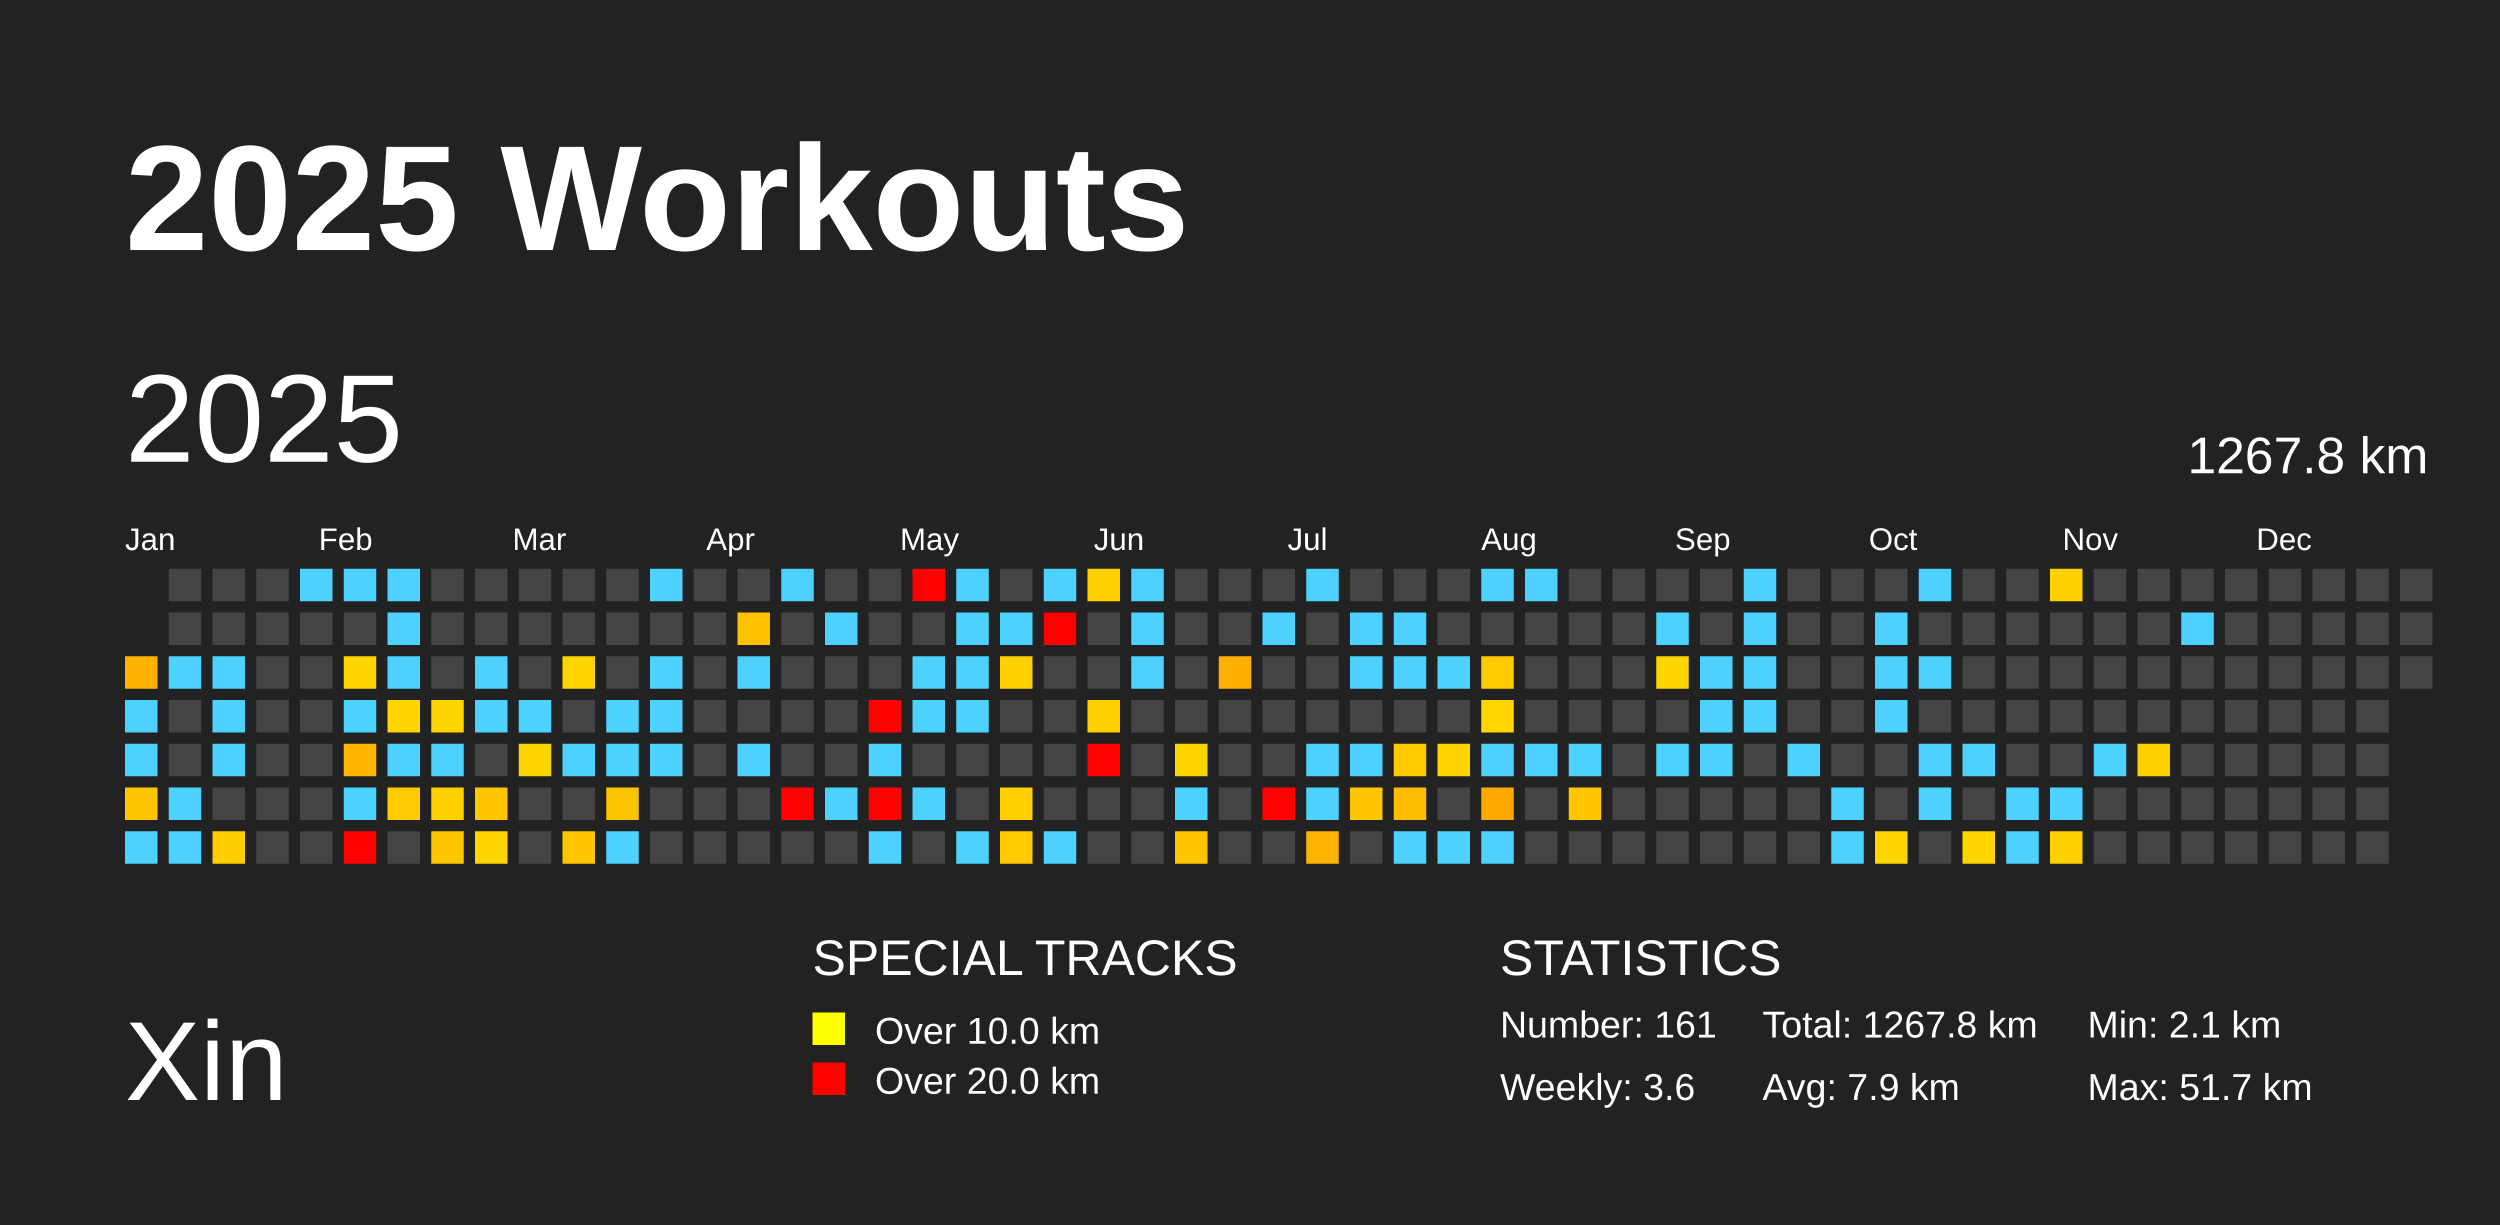
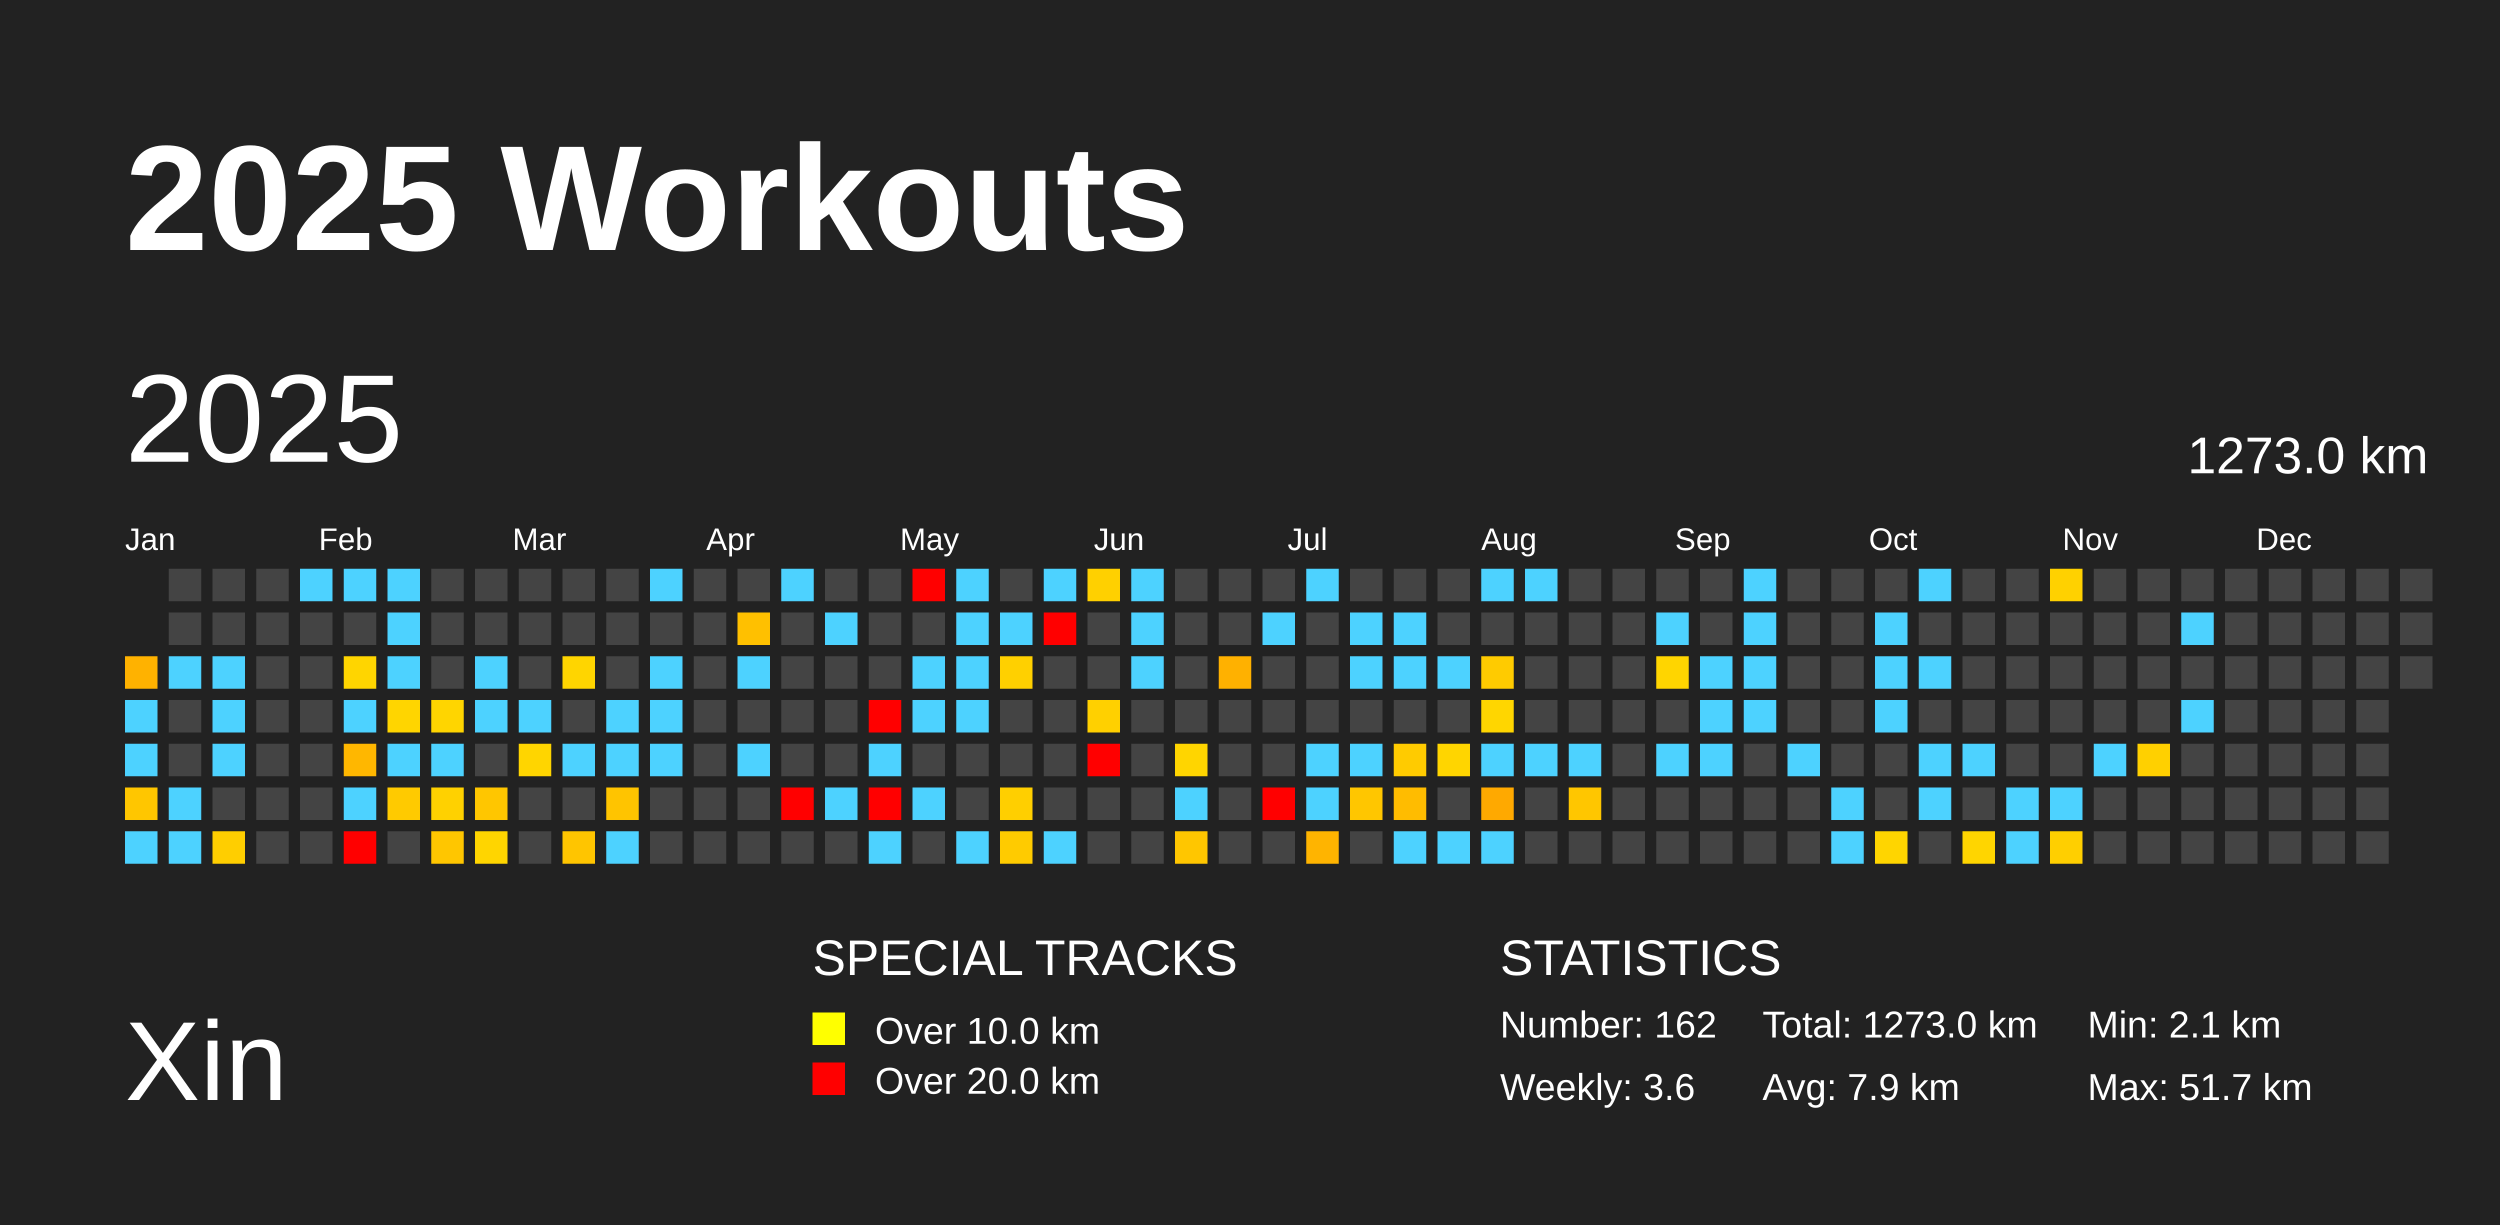
<svg xmlns="http://www.w3.org/2000/svg" baseProfile="full" height="98mm" version="1.1" viewBox="0,0,200,98" width="200mm">
  <defs />
  <rect fill="#222222" height="98" width="200" x="0" y="0" />
  <text fill="#FFFFFF" style="font-size:12px; font-family:Arial; font-weight:bold;" x="10" y="20">2025 Workouts</text>
  <text fill="#FFFFFF" style="font-size:9px; font-family:Arial" x="10" y="88">Xin</text>
  <text fill="#FFFFFF" style="font-size:4px; font-family:Arial" x="65" y="78">SPECIAL TRACKS</text>
  <rect fill="yellow" height="2.6" width="2.6" x="65" y="81" />
  <text fill="#FFFFFF" style="font-size:3px; font-family:Arial" x="70" y="83.5">Over 10.0 km</text>
  <rect fill="red" height="2.6" width="2.6" x="65" y="85" />
  <text fill="#FFFFFF" style="font-size:3px; font-family:Arial" x="70" y="87.5">Over 20.0 km</text>
  <text fill="#FFFFFF" style="font-size:4px; font-family:Arial" x="120" y="78">STATISTICS</text>
-   <text fill="#FFFFFF" style="font-size:3px; font-family:Arial" x="120" y="83">Number: 161</text>
+   <text fill="#FFFFFF" style="font-size:3px; font-family:Arial" x="120" y="83">Number: 162</text>
  <text fill="#FFFFFF" style="font-size:3px; font-family:Arial" x="120" y="88">Weekly: 3.6</text>
-   <text fill="#FFFFFF" style="font-size:3px; font-family:Arial" x="141" y="83">Total: 1267.8 km</text>
+   <text fill="#FFFFFF" style="font-size:3px; font-family:Arial" x="141" y="83">Total: 1273.0 km</text>
  <text fill="#FFFFFF" style="font-size:3px; font-family:Arial" x="141" y="88">Avg: 7.9 km</text>
  <text fill="#FFFFFF" style="font-size:3px; font-family:Arial" x="167" y="83">Min: 2.1 km</text>
  <text fill="#FFFFFF" style="font-size:3px; font-family:Arial" x="167" y="88">Max: 51.7 km</text>
  <text dominant-baseline="hanging" fill="#FFFFFF" style="font-size:10.0px; font-family:Arial;" x="10" y="30">2025</text>
-   <text dominant-baseline="hanging" fill="#FFFFFF" style="font-size:4.125px; font-family:Arial;" x="175" y="35">1267.8 km</text>
+   <text dominant-baseline="hanging" fill="#FFFFFF" style="font-size:4.125px; font-family:Arial;" x="175" y="35">1273.0 km</text>
  <text fill="#FFFFFF" style="font-size:2.5px; font-family:Arial" x="10.0" y="44">Jan</text>
  <text fill="#FFFFFF" style="font-size:2.5px; font-family:Arial" x="25.5" y="44">Feb</text>
  <text fill="#FFFFFF" style="font-size:2.5px; font-family:Arial" x="41.0" y="44">Mar</text>
  <text fill="#FFFFFF" style="font-size:2.5px; font-family:Arial" x="56.5" y="44">Apr</text>
  <text fill="#FFFFFF" style="font-size:2.5px; font-family:Arial" x="72.0" y="44">May</text>
  <text fill="#FFFFFF" style="font-size:2.5px; font-family:Arial" x="87.5" y="44">Jun</text>
  <text fill="#FFFFFF" style="font-size:2.5px; font-family:Arial" x="103.0" y="44">Jul</text>
  <text fill="#FFFFFF" style="font-size:2.5px; font-family:Arial" x="118.5" y="44">Aug</text>
  <text fill="#FFFFFF" style="font-size:2.5px; font-family:Arial" x="134.0" y="44">Sep</text>
  <text fill="#FFFFFF" style="font-size:2.5px; font-family:Arial" x="149.5" y="44">Oct</text>
  <text fill="#FFFFFF" style="font-size:2.5px; font-family:Arial" x="165.0" y="44">Nov</text>
  <text fill="#FFFFFF" style="font-size:2.5px; font-family:Arial" x="180.5" y="44">Dec</text>
  <rect fill="#ffb200" height="2.6" width="2.6" x="10.0" y="52.5" />
  <rect fill="#4dd2ff" height="2.6" width="2.6" x="10.0" y="56.0" />
  <rect fill="#4dd2ff" height="2.6" width="2.6" x="10.0" y="59.5" />
  <rect fill="#ffc600" height="2.6" width="2.6" x="10.0" y="63.0" />
  <rect fill="#4dd2ff" height="2.6" width="2.6" x="10.0" y="66.5" />
  <rect fill="#444444" height="2.6" width="2.6" x="13.5" y="45.5" />
  <rect fill="#444444" height="2.6" width="2.6" x="13.5" y="49.0" />
  <rect fill="#4dd2ff" height="2.6" width="2.6" x="13.5" y="52.5" />
  <rect fill="#444444" height="2.6" width="2.6" x="13.5" y="56.0" />
  <rect fill="#444444" height="2.6" width="2.6" x="13.5" y="59.5" />
  <rect fill="#4dd2ff" height="2.6" width="2.6" x="13.5" y="63.0" />
  <rect fill="#4dd2ff" height="2.6" width="2.6" x="13.5" y="66.5" />
  <rect fill="#444444" height="2.6" width="2.6" x="17.0" y="45.5" />
  <rect fill="#444444" height="2.6" width="2.6" x="17.0" y="49.0" />
  <rect fill="#4dd2ff" height="2.6" width="2.6" x="17.0" y="52.5" />
  <rect fill="#4dd2ff" height="2.6" width="2.6" x="17.0" y="56.0" />
  <rect fill="#4dd2ff" height="2.6" width="2.6" x="17.0" y="59.5" />
  <rect fill="#444444" height="2.6" width="2.6" x="17.0" y="63.0" />
  <rect fill="#ffce00" height="2.6" width="2.6" x="17.0" y="66.5" />
  <rect fill="#444444" height="2.6" width="2.6" x="20.5" y="45.5" />
  <rect fill="#444444" height="2.6" width="2.6" x="20.5" y="49.0" />
  <rect fill="#444444" height="2.6" width="2.6" x="20.5" y="52.5" />
  <rect fill="#444444" height="2.6" width="2.6" x="20.5" y="56.0" />
  <rect fill="#444444" height="2.6" width="2.6" x="20.5" y="59.5" />
  <rect fill="#444444" height="2.6" width="2.6" x="20.5" y="63.0" />
  <rect fill="#444444" height="2.6" width="2.6" x="20.5" y="66.5" />
  <rect fill="#4dd2ff" height="2.6" width="2.6" x="24.0" y="45.5" />
  <rect fill="#444444" height="2.6" width="2.6" x="24.0" y="49.0" />
  <rect fill="#444444" height="2.6" width="2.6" x="24.0" y="52.5" />
  <rect fill="#444444" height="2.6" width="2.6" x="24.0" y="56.0" />
  <rect fill="#444444" height="2.6" width="2.6" x="24.0" y="59.5" />
  <rect fill="#444444" height="2.6" width="2.6" x="24.0" y="63.0" />
  <rect fill="#444444" height="2.6" width="2.6" x="24.0" y="66.5" />
  <rect fill="#4dd2ff" height="2.6" width="2.6" x="27.5" y="45.5" />
  <rect fill="#444444" height="2.6" width="2.6" x="27.5" y="49.0" />
  <rect fill="#ffd500" height="2.6" width="2.6" x="27.5" y="52.5" />
  <rect fill="#4dd2ff" height="2.6" width="2.6" x="27.5" y="56.0" />
  <rect fill="#ffb700" height="2.6" width="2.6" x="27.5" y="59.5" />
  <rect fill="#4dd2ff" height="2.6" width="2.6" x="27.5" y="63.0" />
  <rect fill="red" height="2.6" width="2.6" x="27.5" y="66.5" />
  <rect fill="#4dd2ff" height="2.6" width="2.6" x="31.0" y="45.5" />
  <rect fill="#4dd2ff" height="2.6" width="2.6" x="31.0" y="49.0" />
  <rect fill="#4dd2ff" height="2.6" width="2.6" x="31.0" y="52.5" />
  <rect fill="#ffd500" height="2.6" width="2.6" x="31.0" y="56.0" />
  <rect fill="#4dd2ff" height="2.6" width="2.6" x="31.0" y="59.5" />
  <rect fill="#ffca00" height="2.6" width="2.6" x="31.0" y="63.0" />
  <rect fill="#444444" height="2.6" width="2.6" x="31.0" y="66.5" />
  <rect fill="#444444" height="2.6" width="2.6" x="34.5" y="45.5" />
  <rect fill="#444444" height="2.6" width="2.6" x="34.5" y="49.0" />
  <rect fill="#444444" height="2.6" width="2.6" x="34.5" y="52.5" />
  <rect fill="#ffd500" height="2.6" width="2.6" x="34.5" y="56.0" />
  <rect fill="#4dd2ff" height="2.6" width="2.6" x="34.5" y="59.5" />
  <rect fill="#ffd100" height="2.6" width="2.6" x="34.5" y="63.0" />
  <rect fill="#ffc600" height="2.6" width="2.6" x="34.5" y="66.5" />
  <rect fill="#444444" height="2.6" width="2.6" x="38.0" y="45.5" />
  <rect fill="#444444" height="2.6" width="2.6" x="38.0" y="49.0" />
  <rect fill="#4dd2ff" height="2.6" width="2.6" x="38.0" y="52.5" />
  <rect fill="#4dd2ff" height="2.6" width="2.6" x="38.0" y="56.0" />
  <rect fill="#444444" height="2.6" width="2.6" x="38.0" y="59.5" />
  <rect fill="#ffc600" height="2.6" width="2.6" x="38.0" y="63.0" />
  <rect fill="#ffd500" height="2.6" width="2.6" x="38.0" y="66.5" />
  <rect fill="#444444" height="2.6" width="2.6" x="41.5" y="45.5" />
  <rect fill="#444444" height="2.6" width="2.6" x="41.5" y="49.0" />
  <rect fill="#444444" height="2.6" width="2.6" x="41.5" y="52.5" />
  <rect fill="#4dd2ff" height="2.6" width="2.6" x="41.5" y="56.0" />
  <rect fill="#ffd500" height="2.6" width="2.6" x="41.5" y="59.5" />
  <rect fill="#444444" height="2.6" width="2.6" x="41.5" y="63.0" />
  <rect fill="#444444" height="2.6" width="2.6" x="41.5" y="66.5" />
  <rect fill="#444444" height="2.6" width="2.6" x="45.0" y="45.5" />
  <rect fill="#444444" height="2.6" width="2.6" x="45.0" y="49.0" />
  <rect fill="#ffd500" height="2.6" width="2.6" x="45.0" y="52.5" />
  <rect fill="#444444" height="2.6" width="2.6" x="45.0" y="56.0" />
  <rect fill="#4dd2ff" height="2.6" width="2.6" x="45.0" y="59.5" />
  <rect fill="#444444" height="2.6" width="2.6" x="45.0" y="63.0" />
  <rect fill="#ffc500" height="2.6" width="2.6" x="45.0" y="66.5" />
  <rect fill="#444444" height="2.6" width="2.6" x="48.5" y="45.5" />
  <rect fill="#444444" height="2.6" width="2.6" x="48.5" y="49.0" />
  <rect fill="#444444" height="2.6" width="2.6" x="48.5" y="52.5" />
  <rect fill="#4dd2ff" height="2.6" width="2.6" x="48.5" y="56.0" />
  <rect fill="#4dd2ff" height="2.6" width="2.6" x="48.5" y="59.5" />
  <rect fill="#ffc400" height="2.6" width="2.6" x="48.5" y="63.0" />
  <rect fill="#4dd2ff" height="2.6" width="2.6" x="48.5" y="66.5" />
  <rect fill="#4dd2ff" height="2.6" width="2.6" x="52.0" y="45.5" />
  <rect fill="#444444" height="2.6" width="2.6" x="52.0" y="49.0" />
  <rect fill="#4dd2ff" height="2.6" width="2.6" x="52.0" y="52.5" />
  <rect fill="#4dd2ff" height="2.6" width="2.6" x="52.0" y="56.0" />
  <rect fill="#4dd2ff" height="2.6" width="2.6" x="52.0" y="59.5" />
  <rect fill="#444444" height="2.6" width="2.6" x="52.0" y="63.0" />
  <rect fill="#444444" height="2.6" width="2.6" x="52.0" y="66.5" />
  <rect fill="#444444" height="2.6" width="2.6" x="55.5" y="45.5" />
  <rect fill="#444444" height="2.6" width="2.6" x="55.5" y="49.0" />
  <rect fill="#444444" height="2.6" width="2.6" x="55.5" y="52.5" />
  <rect fill="#444444" height="2.6" width="2.6" x="55.5" y="56.0" />
  <rect fill="#444444" height="2.6" width="2.6" x="55.5" y="59.5" />
  <rect fill="#444444" height="2.6" width="2.6" x="55.5" y="63.0" />
  <rect fill="#444444" height="2.6" width="2.6" x="55.5" y="66.5" />
  <rect fill="#444444" height="2.6" width="2.6" x="59.0" y="45.5" />
  <rect fill="#ffc000" height="2.6" width="2.6" x="59.0" y="49.0" />
  <rect fill="#4dd2ff" height="2.6" width="2.6" x="59.0" y="52.5" />
  <rect fill="#444444" height="2.6" width="2.6" x="59.0" y="56.0" />
  <rect fill="#4dd2ff" height="2.6" width="2.6" x="59.0" y="59.5" />
  <rect fill="#444444" height="2.6" width="2.6" x="59.0" y="63.0" />
  <rect fill="#444444" height="2.6" width="2.6" x="59.0" y="66.5" />
  <rect fill="#4dd2ff" height="2.6" width="2.6" x="62.5" y="45.5" />
  <rect fill="#444444" height="2.6" width="2.6" x="62.5" y="49.0" />
  <rect fill="#444444" height="2.6" width="2.6" x="62.5" y="52.5" />
  <rect fill="#444444" height="2.6" width="2.6" x="62.5" y="56.0" />
  <rect fill="#444444" height="2.6" width="2.6" x="62.5" y="59.5" />
  <rect fill="red" height="2.6" width="2.6" x="62.5" y="63.0" />
  <rect fill="#444444" height="2.6" width="2.6" x="62.5" y="66.5" />
  <rect fill="#444444" height="2.6" width="2.6" x="66.0" y="45.5" />
  <rect fill="#4dd2ff" height="2.6" width="2.6" x="66.0" y="49.0" />
  <rect fill="#444444" height="2.6" width="2.6" x="66.0" y="52.5" />
  <rect fill="#444444" height="2.6" width="2.6" x="66.0" y="56.0" />
  <rect fill="#444444" height="2.6" width="2.6" x="66.0" y="59.5" />
  <rect fill="#4dd2ff" height="2.6" width="2.6" x="66.0" y="63.0" />
  <rect fill="#444444" height="2.6" width="2.6" x="66.0" y="66.5" />
  <rect fill="#444444" height="2.6" width="2.6" x="69.5" y="45.5" />
  <rect fill="#444444" height="2.6" width="2.6" x="69.5" y="49.0" />
  <rect fill="#444444" height="2.6" width="2.6" x="69.5" y="52.5" />
  <rect fill="red" height="2.6" width="2.6" x="69.5" y="56.0" />
  <rect fill="#4dd2ff" height="2.6" width="2.6" x="69.5" y="59.5" />
  <rect fill="red" height="2.6" width="2.6" x="69.5" y="63.0" />
  <rect fill="#4dd2ff" height="2.6" width="2.6" x="69.5" y="66.5" />
  <rect fill="red" height="2.6" width="2.6" x="73.0" y="45.5" />
  <rect fill="#444444" height="2.6" width="2.6" x="73.0" y="49.0" />
  <rect fill="#4dd2ff" height="2.6" width="2.6" x="73.0" y="52.5" />
  <rect fill="#4dd2ff" height="2.6" width="2.6" x="73.0" y="56.0" />
  <rect fill="#444444" height="2.6" width="2.6" x="73.0" y="59.5" />
  <rect fill="#4dd2ff" height="2.6" width="2.6" x="73.0" y="63.0" />
  <rect fill="#444444" height="2.6" width="2.6" x="73.0" y="66.5" />
  <rect fill="#4dd2ff" height="2.6" width="2.6" x="76.5" y="45.5" />
  <rect fill="#4dd2ff" height="2.6" width="2.6" x="76.5" y="49.0" />
  <rect fill="#4dd2ff" height="2.6" width="2.6" x="76.5" y="52.5" />
  <rect fill="#4dd2ff" height="2.6" width="2.6" x="76.5" y="56.0" />
  <rect fill="#444444" height="2.6" width="2.6" x="76.5" y="59.5" />
  <rect fill="#444444" height="2.6" width="2.6" x="76.5" y="63.0" />
  <rect fill="#4dd2ff" height="2.6" width="2.6" x="76.5" y="66.5" />
  <rect fill="#444444" height="2.6" width="2.6" x="80.0" y="45.5" />
  <rect fill="#4dd2ff" height="2.6" width="2.6" x="80.0" y="49.0" />
  <rect fill="#ffd000" height="2.6" width="2.6" x="80.0" y="52.5" />
  <rect fill="#444444" height="2.6" width="2.6" x="80.0" y="56.0" />
  <rect fill="#444444" height="2.6" width="2.6" x="80.0" y="59.5" />
  <rect fill="#ffcf00" height="2.6" width="2.6" x="80.0" y="63.0" />
  <rect fill="#ffcb00" height="2.6" width="2.6" x="80.0" y="66.5" />
  <rect fill="#4dd2ff" height="2.6" width="2.6" x="83.5" y="45.5" />
  <rect fill="red" height="2.6" width="2.6" x="83.5" y="49.0" />
  <rect fill="#444444" height="2.6" width="2.6" x="83.5" y="52.5" />
  <rect fill="#444444" height="2.6" width="2.6" x="83.5" y="56.0" />
  <rect fill="#444444" height="2.6" width="2.6" x="83.5" y="59.5" />
  <rect fill="#444444" height="2.6" width="2.6" x="83.5" y="63.0" />
  <rect fill="#4dd2ff" height="2.6" width="2.6" x="83.5" y="66.5" />
  <rect fill="#ffd000" height="2.6" width="2.6" x="87.0" y="45.5" />
  <rect fill="#444444" height="2.6" width="2.6" x="87.0" y="49.0" />
  <rect fill="#444444" height="2.6" width="2.6" x="87.0" y="52.5" />
  <rect fill="#ffd000" height="2.6" width="2.6" x="87.0" y="56.0" />
  <rect fill="red" height="2.6" width="2.6" x="87.0" y="59.5" />
  <rect fill="#444444" height="2.6" width="2.6" x="87.0" y="63.0" />
  <rect fill="#444444" height="2.6" width="2.6" x="87.0" y="66.5" />
  <rect fill="#4dd2ff" height="2.6" width="2.6" x="90.5" y="45.5" />
  <rect fill="#4dd2ff" height="2.6" width="2.6" x="90.5" y="49.0" />
  <rect fill="#4dd2ff" height="2.6" width="2.6" x="90.5" y="52.5" />
  <rect fill="#444444" height="2.6" width="2.6" x="90.5" y="56.0" />
  <rect fill="#444444" height="2.6" width="2.6" x="90.5" y="59.5" />
  <rect fill="#444444" height="2.6" width="2.6" x="90.5" y="63.0" />
  <rect fill="#444444" height="2.6" width="2.6" x="90.5" y="66.5" />
  <rect fill="#444444" height="2.6" width="2.6" x="94.0" y="45.5" />
  <rect fill="#444444" height="2.6" width="2.6" x="94.0" y="49.0" />
  <rect fill="#444444" height="2.6" width="2.6" x="94.0" y="52.5" />
  <rect fill="#444444" height="2.6" width="2.6" x="94.0" y="56.0" />
  <rect fill="#ffd500" height="2.6" width="2.6" x="94.0" y="59.5" />
  <rect fill="#4dd2ff" height="2.6" width="2.6" x="94.0" y="63.0" />
  <rect fill="#ffc600" height="2.6" width="2.6" x="94.0" y="66.5" />
  <rect fill="#444444" height="2.6" width="2.6" x="97.5" y="45.5" />
  <rect fill="#444444" height="2.6" width="2.6" x="97.5" y="49.0" />
  <rect fill="#ffb100" height="2.6" width="2.6" x="97.5" y="52.5" />
  <rect fill="#444444" height="2.6" width="2.6" x="97.5" y="56.0" />
  <rect fill="#444444" height="2.6" width="2.6" x="97.5" y="59.5" />
  <rect fill="#444444" height="2.6" width="2.6" x="97.5" y="63.0" />
  <rect fill="#444444" height="2.6" width="2.6" x="97.5" y="66.5" />
  <rect fill="#444444" height="2.6" width="2.6" x="101.0" y="45.5" />
  <rect fill="#4dd2ff" height="2.6" width="2.6" x="101.0" y="49.0" />
  <rect fill="#444444" height="2.6" width="2.6" x="101.0" y="52.5" />
  <rect fill="#444444" height="2.6" width="2.6" x="101.0" y="56.0" />
  <rect fill="#444444" height="2.6" width="2.6" x="101.0" y="59.5" />
  <rect fill="red" height="2.6" width="2.6" x="101.0" y="63.0" />
  <rect fill="#444444" height="2.6" width="2.6" x="101.0" y="66.5" />
  <rect fill="#4dd2ff" height="2.6" width="2.6" x="104.5" y="45.5" />
  <rect fill="#444444" height="2.6" width="2.6" x="104.5" y="49.0" />
  <rect fill="#444444" height="2.6" width="2.6" x="104.5" y="52.5" />
  <rect fill="#444444" height="2.6" width="2.6" x="104.5" y="56.0" />
  <rect fill="#4dd2ff" height="2.6" width="2.6" x="104.5" y="59.5" />
  <rect fill="#4dd2ff" height="2.6" width="2.6" x="104.5" y="63.0" />
  <rect fill="#ffb400" height="2.6" width="2.6" x="104.5" y="66.5" />
  <rect fill="#444444" height="2.6" width="2.6" x="108.0" y="45.5" />
  <rect fill="#4dd2ff" height="2.6" width="2.6" x="108.0" y="49.0" />
  <rect fill="#4dd2ff" height="2.6" width="2.6" x="108.0" y="52.5" />
  <rect fill="#444444" height="2.6" width="2.6" x="108.0" y="56.0" />
  <rect fill="#4dd2ff" height="2.6" width="2.6" x="108.0" y="59.5" />
  <rect fill="#ffc600" height="2.6" width="2.6" x="108.0" y="63.0" />
  <rect fill="#444444" height="2.6" width="2.6" x="108.0" y="66.5" />
  <rect fill="#444444" height="2.6" width="2.6" x="111.5" y="45.5" />
  <rect fill="#4dd2ff" height="2.6" width="2.6" x="111.5" y="49.0" />
  <rect fill="#4dd2ff" height="2.6" width="2.6" x="111.5" y="52.5" />
  <rect fill="#444444" height="2.6" width="2.6" x="111.5" y="56.0" />
  <rect fill="#ffcb00" height="2.6" width="2.6" x="111.5" y="59.5" />
  <rect fill="#ffbc00" height="2.6" width="2.6" x="111.5" y="63.0" />
  <rect fill="#4dd2ff" height="2.6" width="2.6" x="111.5" y="66.5" />
  <rect fill="#444444" height="2.6" width="2.6" x="115.0" y="45.5" />
  <rect fill="#444444" height="2.6" width="2.6" x="115.0" y="49.0" />
  <rect fill="#4dd2ff" height="2.6" width="2.6" x="115.0" y="52.5" />
  <rect fill="#444444" height="2.6" width="2.6" x="115.0" y="56.0" />
  <rect fill="#ffd500" height="2.6" width="2.6" x="115.0" y="59.5" />
  <rect fill="#444444" height="2.6" width="2.6" x="115.0" y="63.0" />
  <rect fill="#4dd2ff" height="2.6" width="2.6" x="115.0" y="66.5" />
  <rect fill="#4dd2ff" height="2.6" width="2.6" x="118.5" y="45.5" />
  <rect fill="#444444" height="2.6" width="2.6" x="118.5" y="49.0" />
  <rect fill="#ffcb00" height="2.6" width="2.6" x="118.5" y="52.5" />
  <rect fill="#ffd600" height="2.6" width="2.6" x="118.5" y="56.0" />
  <rect fill="#4dd2ff" height="2.6" width="2.6" x="118.5" y="59.5" />
  <rect fill="#ffa900" height="2.6" width="2.6" x="118.5" y="63.0" />
  <rect fill="#4dd2ff" height="2.6" width="2.6" x="118.5" y="66.5" />
  <rect fill="#4dd2ff" height="2.6" width="2.6" x="122.0" y="45.5" />
  <rect fill="#444444" height="2.6" width="2.6" x="122.0" y="49.0" />
  <rect fill="#444444" height="2.6" width="2.6" x="122.0" y="52.5" />
  <rect fill="#444444" height="2.6" width="2.6" x="122.0" y="56.0" />
  <rect fill="#4dd2ff" height="2.6" width="2.6" x="122.0" y="59.5" />
  <rect fill="#444444" height="2.6" width="2.6" x="122.0" y="63.0" />
  <rect fill="#444444" height="2.6" width="2.6" x="122.0" y="66.5" />
  <rect fill="#444444" height="2.6" width="2.6" x="125.5" y="45.5" />
  <rect fill="#444444" height="2.6" width="2.6" x="125.5" y="49.0" />
  <rect fill="#444444" height="2.6" width="2.6" x="125.5" y="52.5" />
  <rect fill="#444444" height="2.6" width="2.6" x="125.5" y="56.0" />
  <rect fill="#4dd2ff" height="2.6" width="2.6" x="125.5" y="59.5" />
  <rect fill="#ffc600" height="2.6" width="2.6" x="125.5" y="63.0" />
  <rect fill="#444444" height="2.6" width="2.6" x="125.5" y="66.5" />
  <rect fill="#444444" height="2.6" width="2.6" x="129.0" y="45.5" />
  <rect fill="#444444" height="2.6" width="2.6" x="129.0" y="49.0" />
  <rect fill="#444444" height="2.6" width="2.6" x="129.0" y="52.5" />
  <rect fill="#444444" height="2.6" width="2.6" x="129.0" y="56.0" />
  <rect fill="#444444" height="2.6" width="2.6" x="129.0" y="59.5" />
  <rect fill="#444444" height="2.6" width="2.6" x="129.0" y="63.0" />
  <rect fill="#444444" height="2.6" width="2.6" x="129.0" y="66.5" />
  <rect fill="#444444" height="2.6" width="2.6" x="132.5" y="45.5" />
  <rect fill="#4dd2ff" height="2.6" width="2.6" x="132.5" y="49.0" />
  <rect fill="#ffd500" height="2.6" width="2.6" x="132.5" y="52.5" />
  <rect fill="#444444" height="2.6" width="2.6" x="132.5" y="56.0" />
  <rect fill="#4dd2ff" height="2.6" width="2.6" x="132.5" y="59.5" />
  <rect fill="#444444" height="2.6" width="2.6" x="132.5" y="63.0" />
  <rect fill="#444444" height="2.6" width="2.6" x="132.5" y="66.5" />
  <rect fill="#444444" height="2.6" width="2.6" x="136.0" y="45.5" />
  <rect fill="#444444" height="2.6" width="2.6" x="136.0" y="49.0" />
  <rect fill="#4dd2ff" height="2.6" width="2.6" x="136.0" y="52.5" />
  <rect fill="#4dd2ff" height="2.6" width="2.6" x="136.0" y="56.0" />
  <rect fill="#4dd2ff" height="2.6" width="2.6" x="136.0" y="59.5" />
  <rect fill="#444444" height="2.6" width="2.6" x="136.0" y="63.0" />
  <rect fill="#444444" height="2.6" width="2.6" x="136.0" y="66.5" />
  <rect fill="#4dd2ff" height="2.6" width="2.6" x="139.5" y="45.5" />
  <rect fill="#4dd2ff" height="2.6" width="2.6" x="139.5" y="49.0" />
  <rect fill="#4dd2ff" height="2.6" width="2.6" x="139.5" y="52.5" />
  <rect fill="#4dd2ff" height="2.6" width="2.6" x="139.5" y="56.0" />
  <rect fill="#444444" height="2.6" width="2.6" x="139.5" y="59.5" />
  <rect fill="#444444" height="2.6" width="2.6" x="139.5" y="63.0" />
  <rect fill="#444444" height="2.6" width="2.6" x="139.5" y="66.5" />
  <rect fill="#444444" height="2.6" width="2.6" x="143.0" y="45.5" />
  <rect fill="#444444" height="2.6" width="2.6" x="143.0" y="49.0" />
  <rect fill="#444444" height="2.6" width="2.6" x="143.0" y="52.5" />
  <rect fill="#444444" height="2.6" width="2.6" x="143.0" y="56.0" />
  <rect fill="#4dd2ff" height="2.6" width="2.6" x="143.0" y="59.5" />
  <rect fill="#444444" height="2.6" width="2.6" x="143.0" y="63.0" />
  <rect fill="#444444" height="2.6" width="2.6" x="143.0" y="66.5" />
  <rect fill="#444444" height="2.6" width="2.6" x="146.5" y="45.5" />
  <rect fill="#444444" height="2.6" width="2.6" x="146.5" y="49.0" />
  <rect fill="#444444" height="2.6" width="2.6" x="146.5" y="52.5" />
  <rect fill="#444444" height="2.6" width="2.6" x="146.5" y="56.0" />
  <rect fill="#444444" height="2.6" width="2.6" x="146.5" y="59.5" />
  <rect fill="#4dd2ff" height="2.6" width="2.6" x="146.5" y="63.0" />
  <rect fill="#4dd2ff" height="2.6" width="2.6" x="146.5" y="66.5" />
  <rect fill="#444444" height="2.6" width="2.6" x="150.0" y="45.5" />
  <rect fill="#4dd2ff" height="2.6" width="2.6" x="150.0" y="49.0" />
  <rect fill="#4dd2ff" height="2.6" width="2.6" x="150.0" y="52.5" />
  <rect fill="#4dd2ff" height="2.6" width="2.6" x="150.0" y="56.0" />
  <rect fill="#444444" height="2.6" width="2.6" x="150.0" y="59.5" />
  <rect fill="#444444" height="2.6" width="2.6" x="150.0" y="63.0" />
  <rect fill="#ffd500" height="2.6" width="2.6" x="150.0" y="66.5" />
  <rect fill="#4dd2ff" height="2.6" width="2.6" x="153.5" y="45.5" />
  <rect fill="#444444" height="2.6" width="2.6" x="153.5" y="49.0" />
  <rect fill="#4dd2ff" height="2.6" width="2.6" x="153.5" y="52.5" />
  <rect fill="#444444" height="2.6" width="2.6" x="153.5" y="56.0" />
  <rect fill="#4dd2ff" height="2.6" width="2.6" x="153.5" y="59.5" />
  <rect fill="#4dd2ff" height="2.6" width="2.6" x="153.5" y="63.0" />
  <rect fill="#444444" height="2.6" width="2.6" x="153.5" y="66.5" />
  <rect fill="#444444" height="2.6" width="2.6" x="157.0" y="45.5" />
  <rect fill="#444444" height="2.6" width="2.6" x="157.0" y="49.0" />
  <rect fill="#444444" height="2.6" width="2.6" x="157.0" y="52.5" />
  <rect fill="#444444" height="2.6" width="2.6" x="157.0" y="56.0" />
  <rect fill="#4dd2ff" height="2.6" width="2.6" x="157.0" y="59.5" />
  <rect fill="#444444" height="2.6" width="2.6" x="157.0" y="63.0" />
  <rect fill="#ffd500" height="2.6" width="2.6" x="157.0" y="66.5" />
  <rect fill="#444444" height="2.6" width="2.6" x="160.5" y="45.5" />
  <rect fill="#444444" height="2.6" width="2.6" x="160.5" y="49.0" />
  <rect fill="#444444" height="2.6" width="2.6" x="160.5" y="52.5" />
  <rect fill="#444444" height="2.6" width="2.6" x="160.5" y="56.0" />
  <rect fill="#444444" height="2.6" width="2.6" x="160.5" y="59.5" />
  <rect fill="#4dd2ff" height="2.6" width="2.6" x="160.5" y="63.0" />
  <rect fill="#4dd2ff" height="2.6" width="2.6" x="160.5" y="66.5" />
  <rect fill="#ffd100" height="2.6" width="2.6" x="164.0" y="45.5" />
  <rect fill="#444444" height="2.6" width="2.6" x="164.0" y="49.0" />
  <rect fill="#444444" height="2.6" width="2.6" x="164.0" y="52.5" />
  <rect fill="#444444" height="2.6" width="2.6" x="164.0" y="56.0" />
  <rect fill="#444444" height="2.6" width="2.6" x="164.0" y="59.5" />
  <rect fill="#4dd2ff" height="2.6" width="2.6" x="164.0" y="63.0" />
  <rect fill="#ffcf00" height="2.6" width="2.6" x="164.0" y="66.5" />
  <rect fill="#444444" height="2.6" width="2.6" x="167.5" y="45.5" />
  <rect fill="#444444" height="2.6" width="2.6" x="167.5" y="49.0" />
  <rect fill="#444444" height="2.6" width="2.6" x="167.5" y="52.5" />
  <rect fill="#444444" height="2.6" width="2.6" x="167.5" y="56.0" />
  <rect fill="#4dd2ff" height="2.6" width="2.6" x="167.5" y="59.5" />
  <rect fill="#444444" height="2.6" width="2.6" x="167.5" y="63.0" />
  <rect fill="#444444" height="2.6" width="2.6" x="167.5" y="66.5" />
  <rect fill="#444444" height="2.6" width="2.6" x="171.0" y="45.5" />
  <rect fill="#444444" height="2.6" width="2.6" x="171.0" y="49.0" />
  <rect fill="#444444" height="2.6" width="2.6" x="171.0" y="52.5" />
  <rect fill="#444444" height="2.6" width="2.6" x="171.0" y="56.0" />
  <rect fill="#ffd000" height="2.6" width="2.6" x="171.0" y="59.5" />
  <rect fill="#444444" height="2.6" width="2.6" x="171.0" y="63.0" />
  <rect fill="#444444" height="2.6" width="2.6" x="171.0" y="66.5" />
  <rect fill="#444444" height="2.6" width="2.6" x="174.5" y="45.5" />
  <rect fill="#4dd2ff" height="2.6" width="2.6" x="174.5" y="49.0" />
  <rect fill="#444444" height="2.6" width="2.6" x="174.5" y="52.5" />
-   <rect fill="#444444" height="2.6" width="2.6" x="174.5" y="56.0" />
+   <rect fill="#4dd2ff" height="2.6" width="2.6" x="174.5" y="56.0" />
  <rect fill="#444444" height="2.6" width="2.6" x="174.5" y="59.5" />
  <rect fill="#444444" height="2.6" width="2.6" x="174.5" y="63.0" />
  <rect fill="#444444" height="2.6" width="2.6" x="174.5" y="66.5" />
  <rect fill="#444444" height="2.6" width="2.6" x="178.0" y="45.5" />
  <rect fill="#444444" height="2.6" width="2.6" x="178.0" y="49.0" />
  <rect fill="#444444" height="2.6" width="2.6" x="178.0" y="52.5" />
  <rect fill="#444444" height="2.6" width="2.6" x="178.0" y="56.0" />
  <rect fill="#444444" height="2.6" width="2.6" x="178.0" y="59.5" />
  <rect fill="#444444" height="2.6" width="2.6" x="178.0" y="63.0" />
  <rect fill="#444444" height="2.6" width="2.6" x="178.0" y="66.5" />
  <rect fill="#444444" height="2.6" width="2.6" x="181.5" y="45.5" />
  <rect fill="#444444" height="2.6" width="2.6" x="181.5" y="49.0" />
  <rect fill="#444444" height="2.6" width="2.6" x="181.5" y="52.5" />
  <rect fill="#444444" height="2.6" width="2.6" x="181.5" y="56.0" />
  <rect fill="#444444" height="2.6" width="2.6" x="181.5" y="59.5" />
  <rect fill="#444444" height="2.6" width="2.6" x="181.5" y="63.0" />
  <rect fill="#444444" height="2.6" width="2.6" x="181.5" y="66.5" />
  <rect fill="#444444" height="2.6" width="2.6" x="185.0" y="45.5" />
  <rect fill="#444444" height="2.6" width="2.6" x="185.0" y="49.0" />
  <rect fill="#444444" height="2.6" width="2.6" x="185.0" y="52.5" />
  <rect fill="#444444" height="2.6" width="2.6" x="185.0" y="56.0" />
  <rect fill="#444444" height="2.6" width="2.6" x="185.0" y="59.5" />
  <rect fill="#444444" height="2.6" width="2.6" x="185.0" y="63.0" />
  <rect fill="#444444" height="2.6" width="2.6" x="185.0" y="66.5" />
  <rect fill="#444444" height="2.6" width="2.6" x="188.5" y="45.5" />
  <rect fill="#444444" height="2.6" width="2.6" x="188.5" y="49.0" />
  <rect fill="#444444" height="2.6" width="2.6" x="188.5" y="52.5" />
  <rect fill="#444444" height="2.6" width="2.6" x="188.5" y="56.0" />
  <rect fill="#444444" height="2.6" width="2.6" x="188.5" y="59.5" />
  <rect fill="#444444" height="2.6" width="2.6" x="188.5" y="63.0" />
  <rect fill="#444444" height="2.6" width="2.6" x="188.5" y="66.5" />
  <rect fill="#444444" height="2.6" width="2.6" x="192.0" y="45.5" />
  <rect fill="#444444" height="2.6" width="2.6" x="192.0" y="49.0" />
  <rect fill="#444444" height="2.6" width="2.6" x="192.0" y="52.5" />
</svg>
